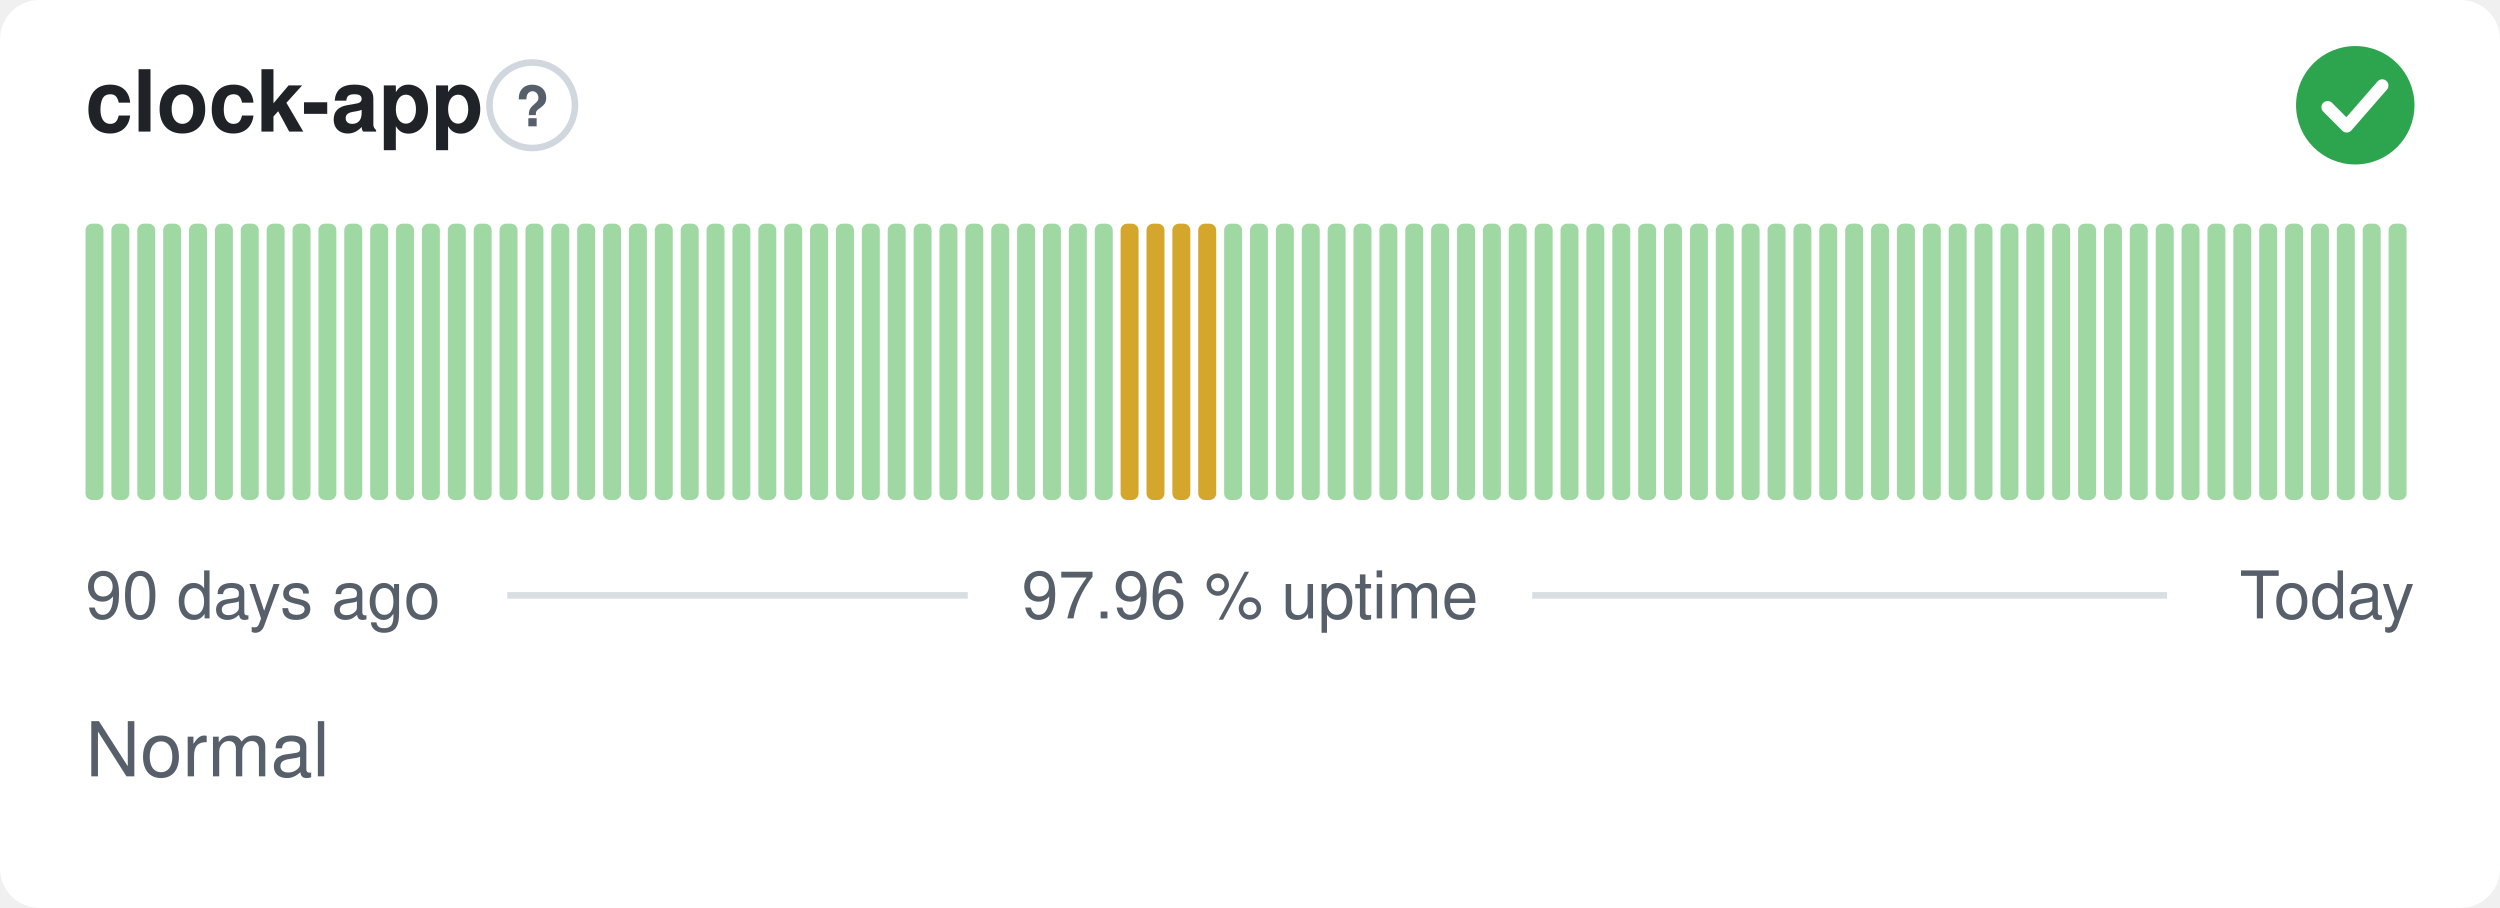
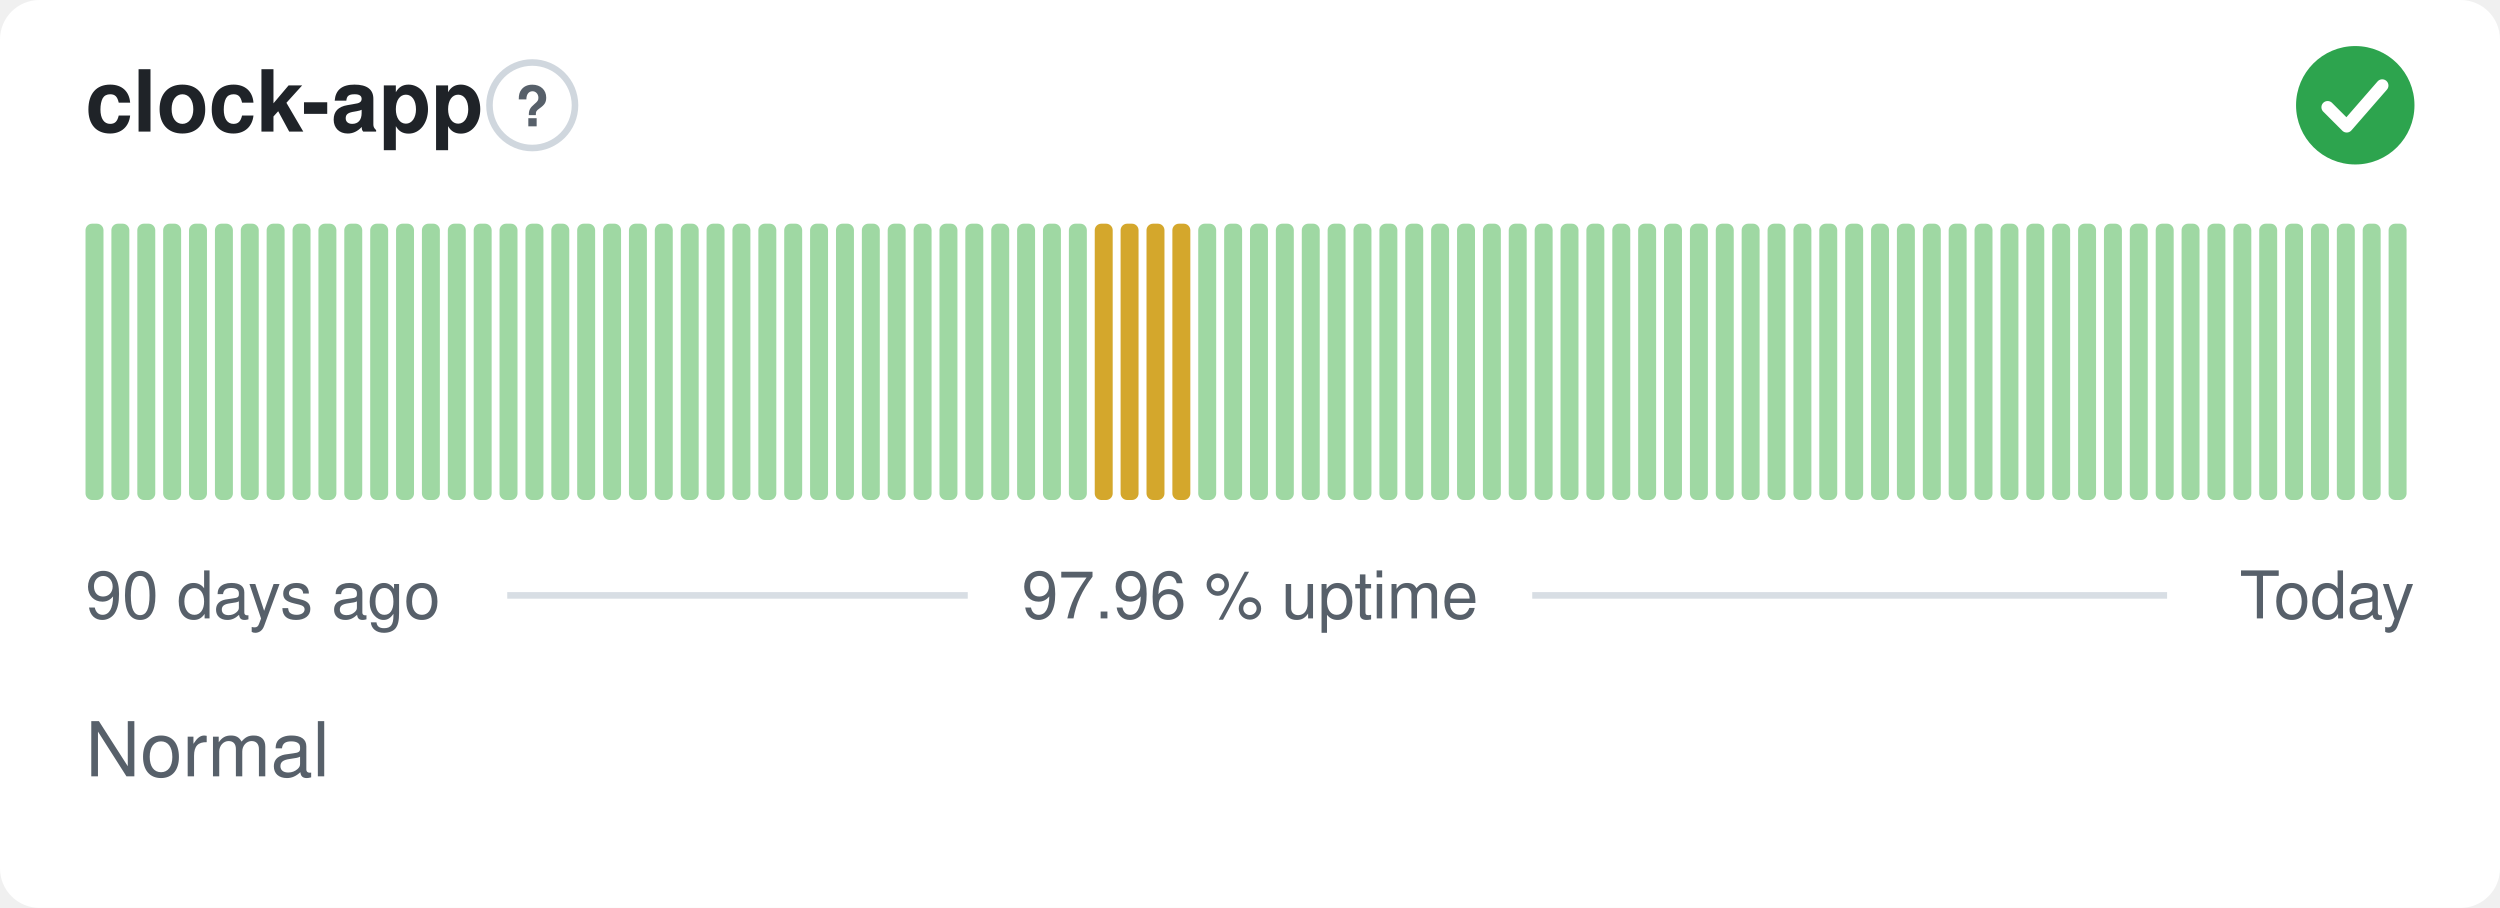
<svg xmlns="http://www.w3.org/2000/svg" width="380" height="138" viewBox="0 0 380 138" role="img" aria-label="clock-app: Normal, 97.96 % uptime over the last 90 days" font-family="-apple-system,BlinkMacSystemFont,'Segoe UI',Helvetica,Arial,sans-serif">
  <style>
    @media (prefers-color-scheme: dark) {
      .bg { fill: #0d1117 }
      .title { fill: #e6edf3 }
      .muted { fill: #8b949e }
      .hint { stroke: #30363d }
      .rule { stroke: #30363d }
      .nodata { fill: #21262d }
    }
  </style>
  <rect class="bg" width="380" height="138" rx="6" fill="#ffffff" />
  <text class="title" x="13" y="20" font-size="13" font-weight="600" fill="#1f2328">clock-app</text>
  <circle class="hint" cx="80.9" cy="16" r="6.5" fill="none" stroke="#d0d7de" stroke-width="1" />
  <text class="muted" x="80.9" y="19.2" text-anchor="middle" font-size="8.5" font-weight="700" fill="#57606a">?</text>
  <circle cx="358" cy="16" r="9" fill="#2da44e" />
  <path d="M353.80 16.30l2.90 2.90 5.40 -6.20" fill="none" stroke="#fff" stroke-width="1.89" stroke-linecap="round" stroke-linejoin="round" />
  <rect x="13.00" y="34.00" width="2.73" height="42.00" rx="1" fill="#9fd8a3" />
  <rect x="16.93" y="34.00" width="2.73" height="42.00" rx="1" fill="#9fd8a3" />
  <rect x="20.87" y="34.00" width="2.73" height="42.00" rx="1" fill="#9fd8a3" />
  <rect x="24.80" y="34.00" width="2.73" height="42.00" rx="1" fill="#9fd8a3" />
  <rect x="28.73" y="34.00" width="2.73" height="42.00" rx="1" fill="#9fd8a3" />
  <rect x="32.67" y="34.00" width="2.73" height="42.00" rx="1" fill="#9fd8a3" />
  <rect x="36.60" y="34.00" width="2.73" height="42.00" rx="1" fill="#9fd8a3" />
  <rect x="40.53" y="34.00" width="2.73" height="42.00" rx="1" fill="#9fd8a3" />
  <rect x="44.47" y="34.00" width="2.73" height="42.00" rx="1" fill="#9fd8a3" />
  <rect x="48.40" y="34.00" width="2.73" height="42.00" rx="1" fill="#9fd8a3" />
  <rect x="52.33" y="34.00" width="2.73" height="42.00" rx="1" fill="#9fd8a3" />
  <rect x="56.27" y="34.00" width="2.73" height="42.00" rx="1" fill="#9fd8a3" />
  <rect x="60.20" y="34.00" width="2.73" height="42.00" rx="1" fill="#9fd8a3" />
  <rect x="64.13" y="34.00" width="2.73" height="42.00" rx="1" fill="#9fd8a3" />
  <rect x="68.07" y="34.00" width="2.73" height="42.00" rx="1" fill="#9fd8a3" />
  <rect x="72.00" y="34.00" width="2.73" height="42.00" rx="1" fill="#9fd8a3" />
  <rect x="75.93" y="34.00" width="2.73" height="42.00" rx="1" fill="#9fd8a3" />
  <rect x="79.87" y="34.00" width="2.73" height="42.00" rx="1" fill="#9fd8a3" />
  <rect x="83.80" y="34.00" width="2.73" height="42.00" rx="1" fill="#9fd8a3" />
  <rect x="87.73" y="34.00" width="2.73" height="42.00" rx="1" fill="#9fd8a3" />
  <rect x="91.67" y="34.00" width="2.73" height="42.00" rx="1" fill="#9fd8a3" />
  <rect x="95.60" y="34.00" width="2.73" height="42.00" rx="1" fill="#9fd8a3" />
  <rect x="99.53" y="34.00" width="2.73" height="42.00" rx="1" fill="#9fd8a3" />
  <rect x="103.47" y="34.00" width="2.73" height="42.00" rx="1" fill="#9fd8a3" />
  <rect x="107.40" y="34.00" width="2.73" height="42.00" rx="1" fill="#9fd8a3" />
  <rect x="111.33" y="34.00" width="2.73" height="42.00" rx="1" fill="#9fd8a3" />
  <rect x="115.27" y="34.00" width="2.73" height="42.00" rx="1" fill="#9fd8a3" />
  <rect x="119.20" y="34.00" width="2.73" height="42.00" rx="1" fill="#9fd8a3" />
  <rect x="123.13" y="34.00" width="2.73" height="42.00" rx="1" fill="#9fd8a3" />
  <rect x="127.07" y="34.00" width="2.73" height="42.00" rx="1" fill="#9fd8a3" />
  <rect x="131.00" y="34.00" width="2.73" height="42.00" rx="1" fill="#9fd8a3" />
  <rect x="134.93" y="34.00" width="2.73" height="42.00" rx="1" fill="#9fd8a3" />
  <rect x="138.87" y="34.00" width="2.73" height="42.00" rx="1" fill="#9fd8a3" />
  <rect x="142.80" y="34.00" width="2.73" height="42.00" rx="1" fill="#9fd8a3" />
  <rect x="146.73" y="34.00" width="2.73" height="42.00" rx="1" fill="#9fd8a3" />
  <rect x="150.67" y="34.00" width="2.73" height="42.00" rx="1" fill="#9fd8a3" />
  <rect x="154.60" y="34.00" width="2.73" height="42.00" rx="1" fill="#9fd8a3" />
  <rect x="158.53" y="34.00" width="2.73" height="42.00" rx="1" fill="#9fd8a3" />
  <rect x="162.47" y="34.00" width="2.73" height="42.00" rx="1" fill="#9fd8a3" />
-   <rect x="166.40" y="34.00" width="2.73" height="42.00" rx="1" fill="#9fd8a3" />
+   <rect x="166.40" y="34.00" width="2.73" height="42.00" rx="1" fill="#d4a72c" />
  <rect x="170.33" y="34.00" width="2.73" height="42.00" rx="1" fill="#d4a72c" />
  <rect x="174.27" y="34.00" width="2.73" height="42.00" rx="1" fill="#d4a72c" />
  <rect x="178.20" y="34.00" width="2.73" height="42.00" rx="1" fill="#d4a72c" />
-   <rect x="182.13" y="34.00" width="2.73" height="42.00" rx="1" fill="#d4a72c" />
+   <rect x="182.13" y="34.00" width="2.73" height="42.00" rx="1" fill="#9fd8a3" />
  <rect x="186.07" y="34.00" width="2.73" height="42.00" rx="1" fill="#9fd8a3" />
  <rect x="190.00" y="34.00" width="2.73" height="42.00" rx="1" fill="#9fd8a3" />
  <rect x="193.93" y="34.00" width="2.73" height="42.00" rx="1" fill="#9fd8a3" />
  <rect x="197.87" y="34.00" width="2.73" height="42.00" rx="1" fill="#9fd8a3" />
  <rect x="201.80" y="34.00" width="2.73" height="42.00" rx="1" fill="#9fd8a3" />
  <rect x="205.73" y="34.00" width="2.73" height="42.00" rx="1" fill="#9fd8a3" />
  <rect x="209.67" y="34.00" width="2.73" height="42.00" rx="1" fill="#9fd8a3" />
  <rect x="213.60" y="34.00" width="2.73" height="42.00" rx="1" fill="#9fd8a3" />
  <rect x="217.53" y="34.00" width="2.73" height="42.00" rx="1" fill="#9fd8a3" />
  <rect x="221.47" y="34.00" width="2.73" height="42.00" rx="1" fill="#9fd8a3" />
  <rect x="225.40" y="34.00" width="2.73" height="42.00" rx="1" fill="#9fd8a3" />
  <rect x="229.33" y="34.00" width="2.73" height="42.00" rx="1" fill="#9fd8a3" />
  <rect x="233.27" y="34.00" width="2.73" height="42.00" rx="1" fill="#9fd8a3" />
  <rect x="237.20" y="34.00" width="2.73" height="42.00" rx="1" fill="#9fd8a3" />
  <rect x="241.13" y="34.00" width="2.73" height="42.00" rx="1" fill="#9fd8a3" />
  <rect x="245.07" y="34.00" width="2.73" height="42.00" rx="1" fill="#9fd8a3" />
  <rect x="249.00" y="34.00" width="2.73" height="42.00" rx="1" fill="#9fd8a3" />
  <rect x="252.93" y="34.00" width="2.73" height="42.00" rx="1" fill="#9fd8a3" />
  <rect x="256.87" y="34.00" width="2.73" height="42.00" rx="1" fill="#9fd8a3" />
  <rect x="260.80" y="34.00" width="2.73" height="42.00" rx="1" fill="#9fd8a3" />
  <rect x="264.73" y="34.00" width="2.73" height="42.00" rx="1" fill="#9fd8a3" />
  <rect x="268.67" y="34.00" width="2.73" height="42.00" rx="1" fill="#9fd8a3" />
  <rect x="272.60" y="34.00" width="2.73" height="42.00" rx="1" fill="#9fd8a3" />
  <rect x="276.53" y="34.00" width="2.73" height="42.00" rx="1" fill="#9fd8a3" />
  <rect x="280.47" y="34.00" width="2.73" height="42.00" rx="1" fill="#9fd8a3" />
  <rect x="284.40" y="34.00" width="2.73" height="42.00" rx="1" fill="#9fd8a3" />
  <rect x="288.33" y="34.00" width="2.73" height="42.00" rx="1" fill="#9fd8a3" />
  <rect x="292.27" y="34.00" width="2.73" height="42.00" rx="1" fill="#9fd8a3" />
  <rect x="296.20" y="34.00" width="2.73" height="42.00" rx="1" fill="#9fd8a3" />
  <rect x="300.13" y="34.00" width="2.73" height="42.00" rx="1" fill="#9fd8a3" />
  <rect x="304.07" y="34.00" width="2.73" height="42.00" rx="1" fill="#9fd8a3" />
  <rect x="308.00" y="34.00" width="2.73" height="42.00" rx="1" fill="#9fd8a3" />
  <rect x="311.93" y="34.00" width="2.73" height="42.00" rx="1" fill="#9fd8a3" />
  <rect x="315.87" y="34.00" width="2.73" height="42.00" rx="1" fill="#9fd8a3" />
  <rect x="319.80" y="34.00" width="2.73" height="42.00" rx="1" fill="#9fd8a3" />
  <rect x="323.73" y="34.00" width="2.73" height="42.00" rx="1" fill="#9fd8a3" />
  <rect x="327.67" y="34.00" width="2.73" height="42.00" rx="1" fill="#9fd8a3" />
  <rect x="331.60" y="34.00" width="2.73" height="42.00" rx="1" fill="#9fd8a3" />
  <rect x="335.53" y="34.00" width="2.73" height="42.00" rx="1" fill="#9fd8a3" />
  <rect x="339.47" y="34.00" width="2.73" height="42.00" rx="1" fill="#9fd8a3" />
  <rect x="343.40" y="34.00" width="2.73" height="42.00" rx="1" fill="#9fd8a3" />
  <rect x="347.33" y="34.00" width="2.73" height="42.00" rx="1" fill="#9fd8a3" />
  <rect x="351.27" y="34.00" width="2.73" height="42.00" rx="1" fill="#9fd8a3" />
  <rect x="355.20" y="34.00" width="2.73" height="42.00" rx="1" fill="#9fd8a3" />
  <rect x="359.13" y="34.00" width="2.73" height="42.00" rx="1" fill="#9fd8a3" />
  <rect x="363.07" y="34.00" width="2.73" height="42.00" rx="1" fill="#9fd8a3" />
  <text class="muted" x="13" y="94" font-size="10" fill="#57606a">90 days ago</text>
  <text class="muted" x="190" y="94" text-anchor="middle" font-size="10" fill="#57606a">97.96 % uptime</text>
  <text class="muted" x="367" y="94" text-anchor="end" font-size="10" fill="#57606a">Today</text>
  <line class="rule" x1="77.1" y1="90.5" x2="147.1" y2="90.5" stroke="#d8dee4" stroke-width="1" />
  <line class="rule" x1="232.9" y1="90.5" x2="329.4" y2="90.5" stroke="#d8dee4" stroke-width="1" />
  <text class="muted" x="13" y="118" font-size="11.5" fill="#57606a">Normal</text>
</svg>
